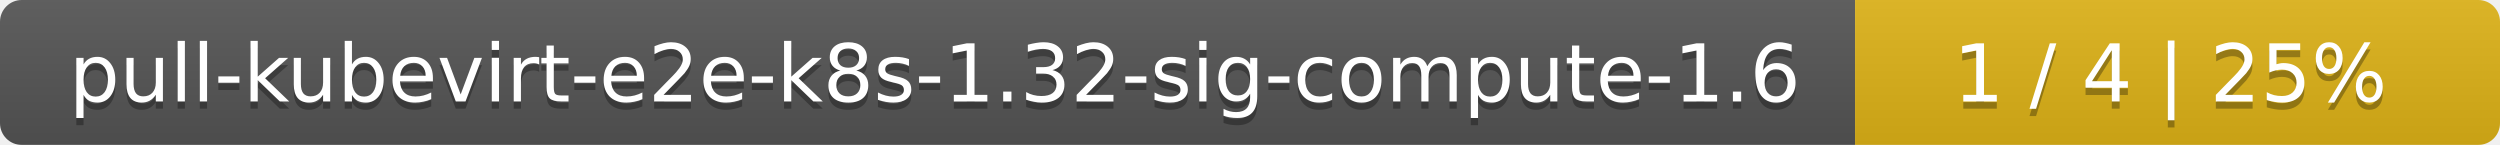
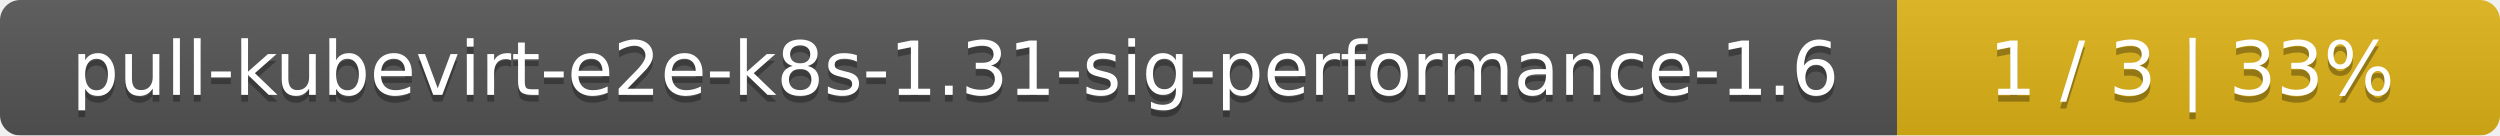
- <svg xmlns="http://www.w3.org/2000/svg" width="345" height="20">
+ <svg xmlns="http://www.w3.org/2000/svg" width="369" height="20">
  <linearGradient id="smooth" x2="0" y2="100%">
    <stop offset="0" stop-color="#bbb" stop-opacity=".1" />
    <stop offset="1" stop-opacity=".1" />
  </linearGradient>
  <mask id="round">
-     <rect width="345" height="20" rx="3" fill="#fff" />
+     <rect width="369" height="20" rx="3" fill="#fff" />
  </mask>
  <g mask="url(#round)">
-     <rect width="256" height="20" fill="#555" />
-     <rect x="256" width="89" height="20" fill="#dfb317" />
-     <rect width="345" height="20" fill="url(#smooth)" />
+     <rect width="280" height="20" fill="#555" />
+     <rect x="280" width="89" height="20" fill="#dfb317" />
+     <rect width="369" height="20" fill="url(#smooth)" />
  </g>
  <g fill="#fff" text-anchor="middle" font-family="DejaVu Sans,Verdana,Geneva,sans-serif" font-size="11">
-     <text x="129" y="15" fill="#010101" fill-opacity=".3">pull-kubevirt-e2e-k8s-1.32-sig-compute-1.6</text>
-     <text x="129" y="14">pull-kubevirt-e2e-k8s-1.32-sig-compute-1.6</text>
-     <text x="299.5" y="15" fill="#010101" fill-opacity=".3">1 / 4    |    25%</text>
-     <text x="299.5" y="14">1 / 4    |    25%</text>
+     <text x="141" y="15" fill="#010101" fill-opacity=".3">pull-kubevirt-e2e-k8s-1.31-sig-performance-1.6</text>
+     <text x="141" y="14">pull-kubevirt-e2e-k8s-1.31-sig-performance-1.6</text>
+     <text x="323.5" y="15" fill="#010101" fill-opacity=".3">1 / 3    |    33%</text>
+     <text x="323.5" y="14">1 / 3    |    33%</text>
  </g>
</svg>
